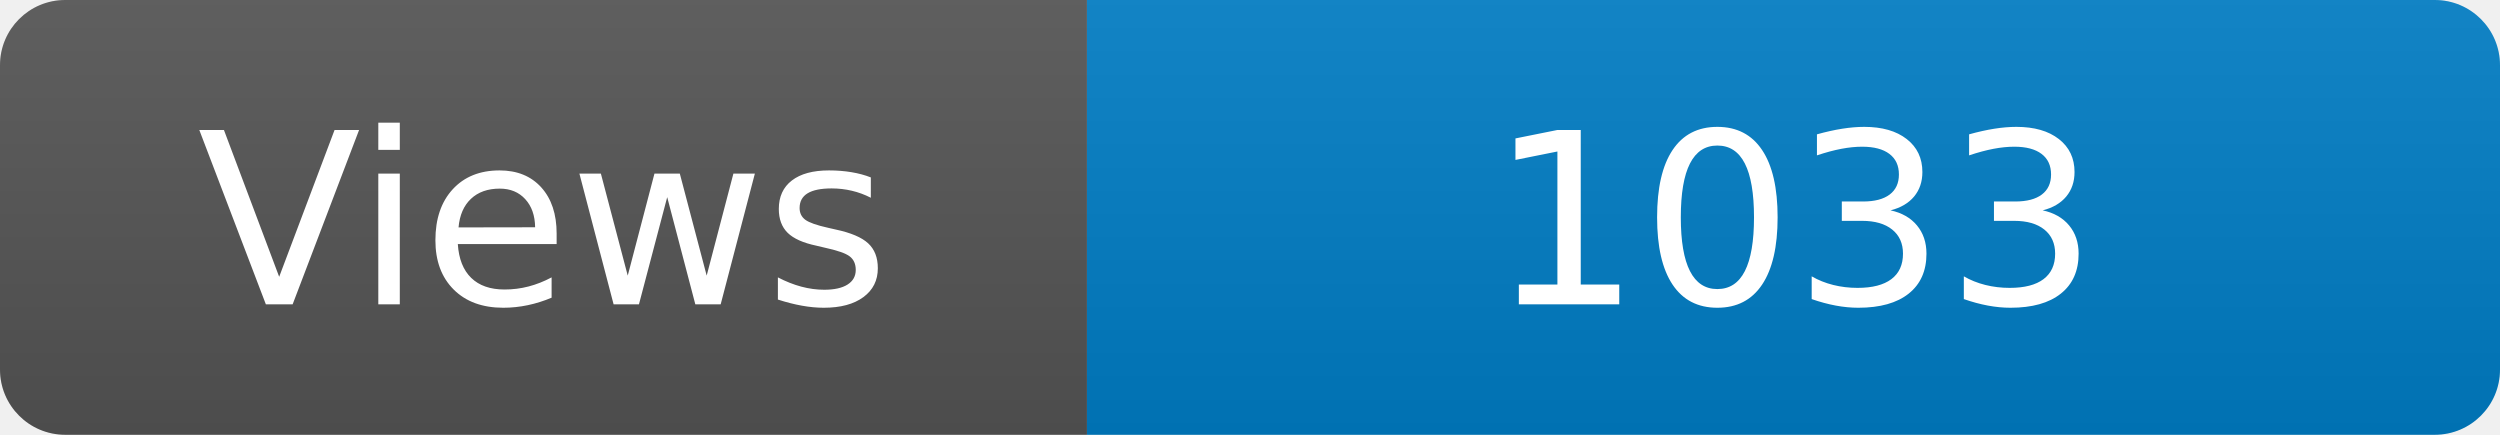
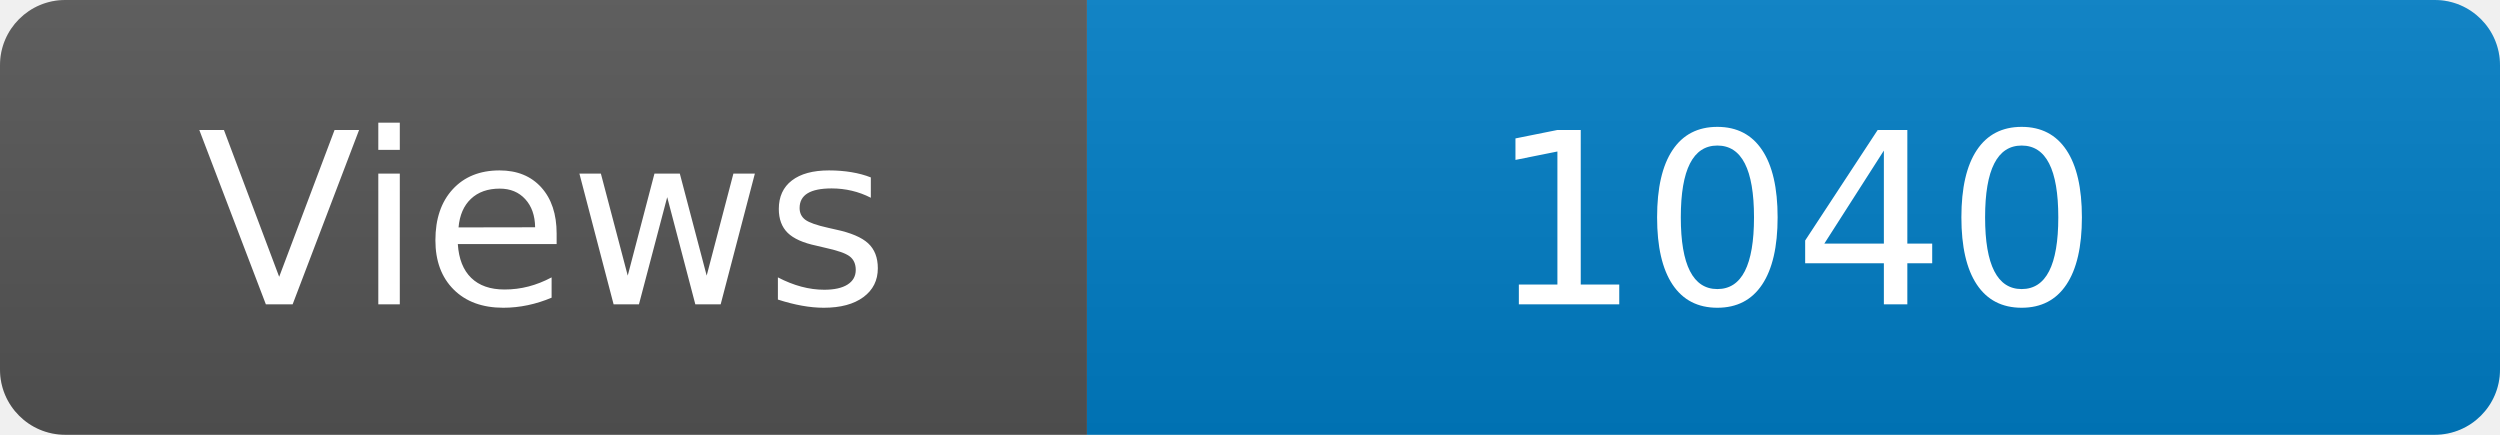
<svg xmlns="http://www.w3.org/2000/svg" width="115" height="20" role="img" aria-label="Maintained?: yes">
  <linearGradient id="s" x2="0" y2="100%">
    <stop offset="0" stop-color="#bbb" stop-opacity=".1" />
    <stop offset="1" stop-opacity=".1" />
  </linearGradient>
  <clipPath id="r">
    <rect width="115" height="20" rx="3" fill="#fff" />
  </clipPath>
  <g clip-path="url(#r)">
    <rect width="50" height="20" fill="#555" />
    <rect x="50" width="160" height="20" fill="#007ec6" />
    <rect width="115" height="20" fill="url(#s)" />
  </g>
  <g fill="#fff" text-anchor="middle" font-family="Verdana,Geneva,DejaVu Sans,sans-serif" font-size="110">
    <text x="250" y="140" transform="scale(.1)" fill="#fff">Views</text>
-     <text x="825" y="140" transform="scale(.1)" fill="#fff">1033</text>
+     <text x="825" y="140" transform="scale(.1)" fill="#fff">1040</text>
  </g>
</svg>
